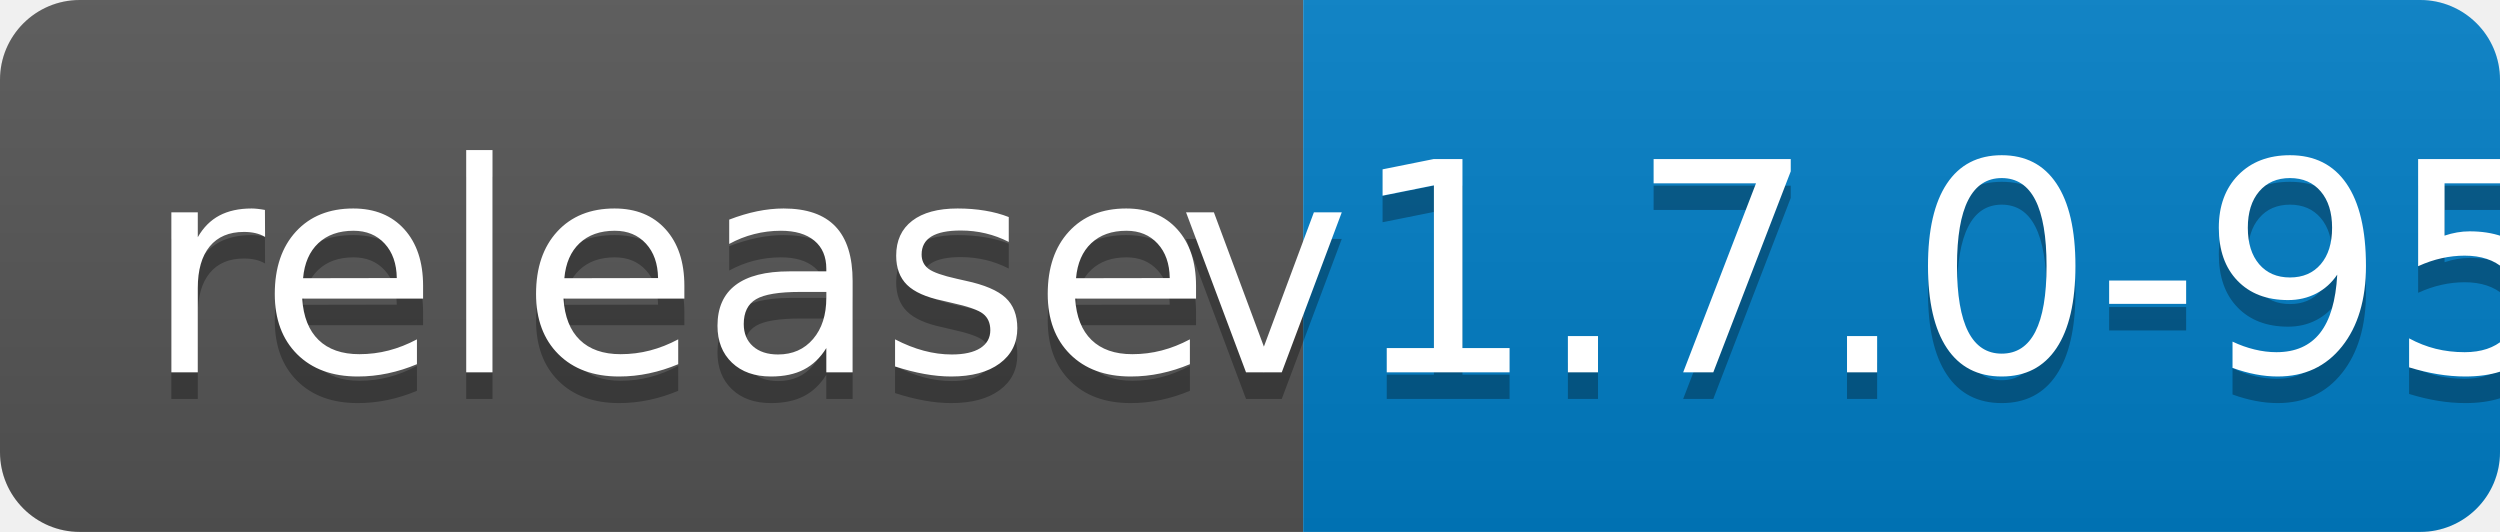
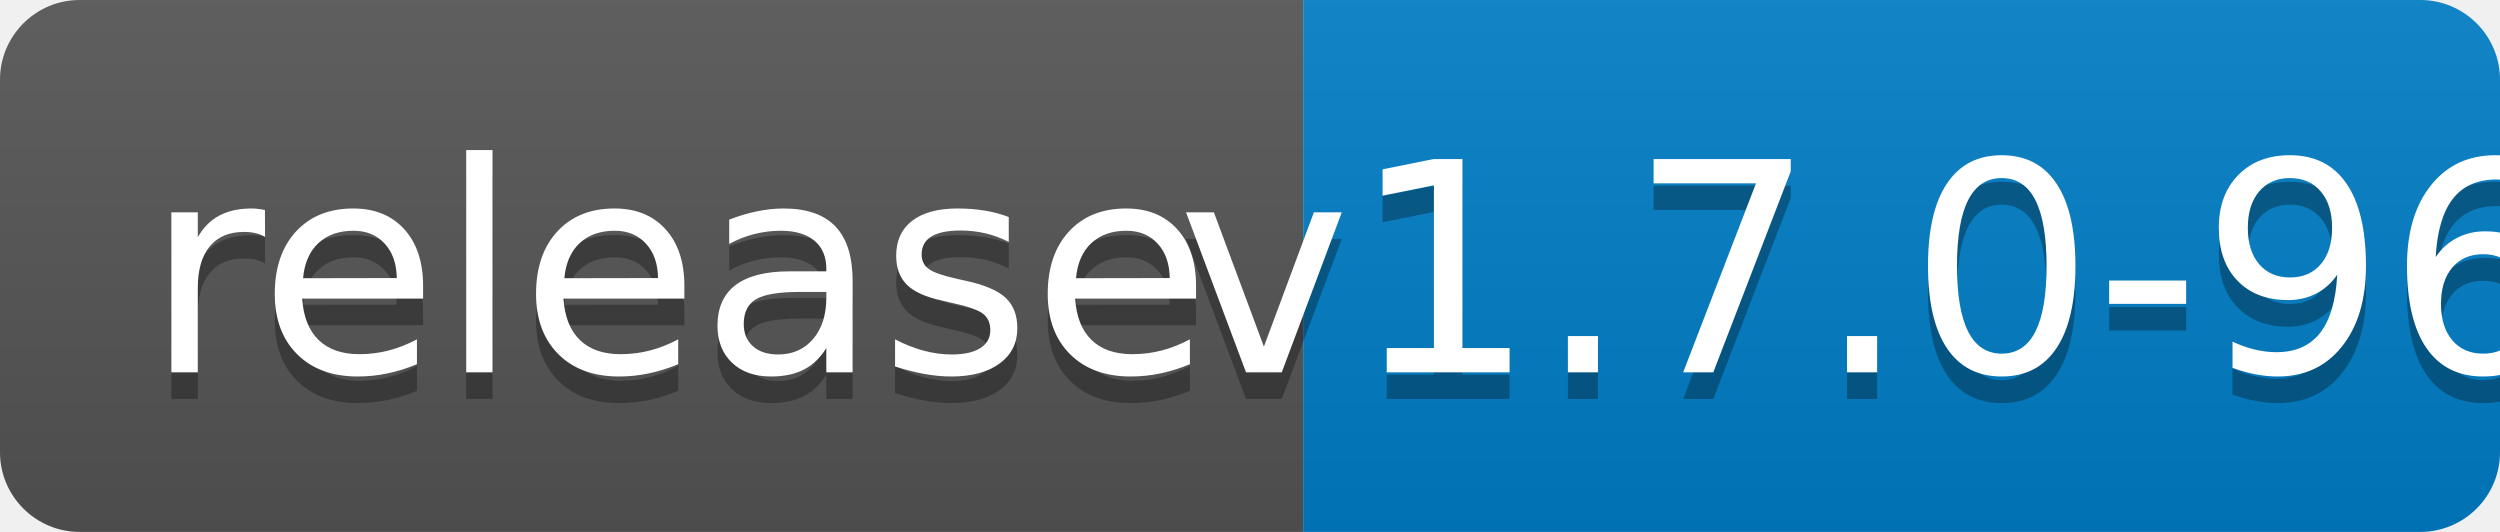
<svg xmlns="http://www.w3.org/2000/svg" width="94" height="20">
  <linearGradient id="b" x2="0" y2="100%">
    <stop offset="0" stop-color="#bbb" stop-opacity=".1" />
    <stop offset="1" stop-opacity=".1" />
  </linearGradient>
  <clipPath id="a">
    <rect width="94" height="20" rx="3" fill="#fff" />
  </clipPath>
  <g clip-path="url(#a)">
    <path fill="#555" d="M0 0h49v20H0z" />
    <path fill="#007ec6" d="M49 0h45v20H49z" />
    <path fill="url(#b)" d="M0 0h94v20H0z" />
  </g>
  <g fill="#fff" text-anchor="middle" font-family="DejaVu Sans,Verdana,Geneva,sans-serif" font-size="110">
    <text x="255" y="150" fill="#010101" fill-opacity=".3" transform="scale(.1)" textLength="390">release</text>
    <text x="255" y="140" transform="scale(.1)" textLength="390">release</text>
-     <text x="705" y="150" fill="#010101" fill-opacity=".3" transform="scale(.1)" textLength="350">v1.7.0-95</text>
-     <text x="705" y="140" transform="scale(.1)" textLength="350">v1.7.0-95</text>
+     <text x="705" y="150" fill="#010101" fill-opacity=".3" transform="scale(.1)" textLength="350">v1.7.0-96</text>
+     <text x="705" y="140" transform="scale(.1)" textLength="350">v1.7.0-96</text>
  </g>
</svg>
